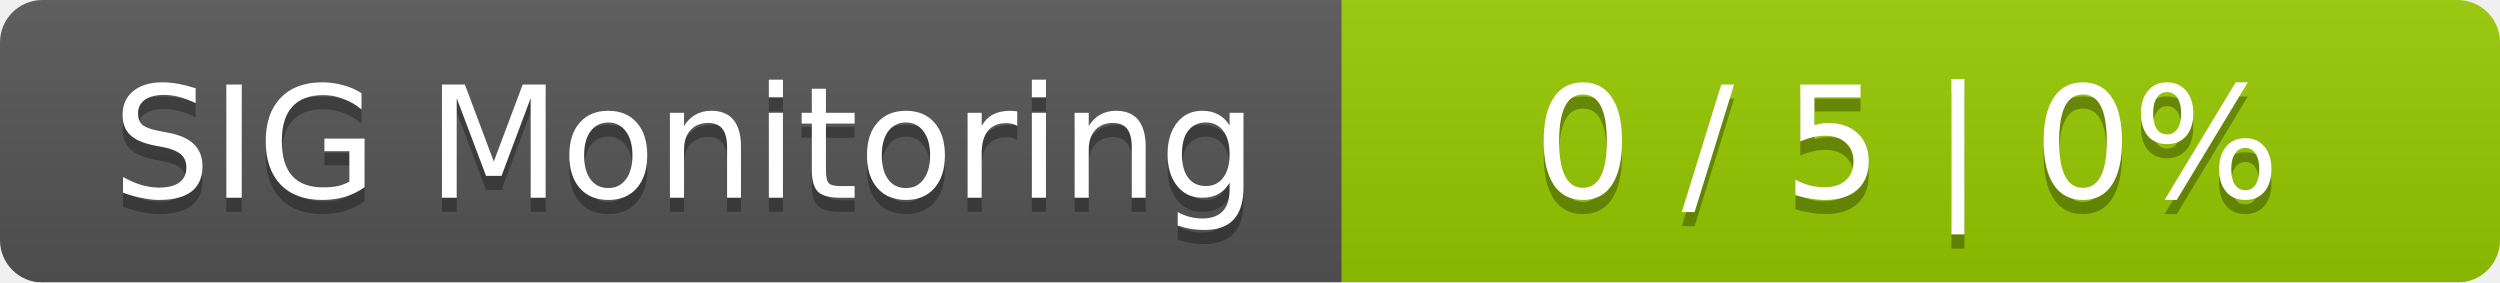
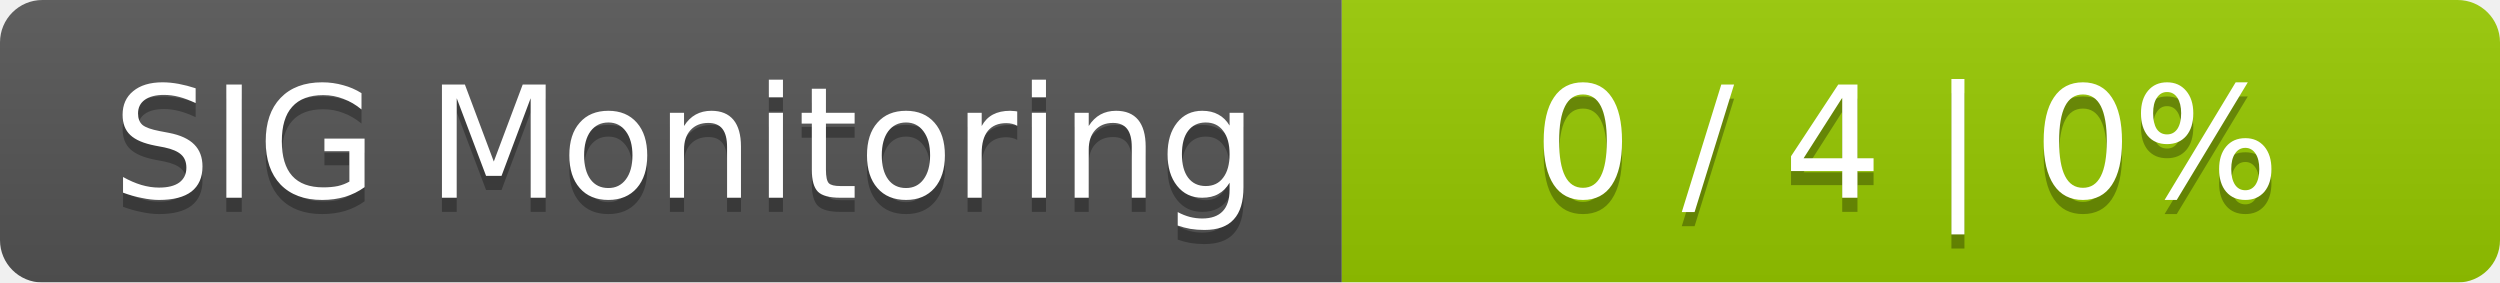
<svg xmlns="http://www.w3.org/2000/svg" width="177" height="20">
  <linearGradient id="smooth" x2="0" y2="100%">
    <stop offset="0" stop-color="#bbb" stop-opacity=".1" />
    <stop offset="1" stop-opacity=".1" />
  </linearGradient>
  <mask id="round">
    <rect width="177" height="20" rx="3" fill="#fff" />
  </mask>
  <g mask="url(#round)">
    <rect width="95" height="20" fill="#555" />
    <rect x="95" width="82" height="20" fill="#97ca00" />
    <rect width="177" height="20" fill="url(#smooth)" />
  </g>
  <g fill="#fff" text-anchor="middle" font-family="DejaVu Sans,Verdana,Geneva,sans-serif" font-size="11">
    <text x="48.5" y="15" fill="#010101" fill-opacity=".3">SIG Monitoring</text>
    <text x="48.5" y="14">SIG Monitoring</text>
-     <text x="135" y="15" fill="#010101" fill-opacity=".3">0 / 5    |    0%</text>
-     <text x="135" y="14">0 / 5    |    0%</text>
+     <text x="135" y="15" fill="#010101" fill-opacity=".3">0 / 4    |    0%</text>
+     <text x="135" y="14">0 / 4    |    0%</text>
  </g>
</svg>
